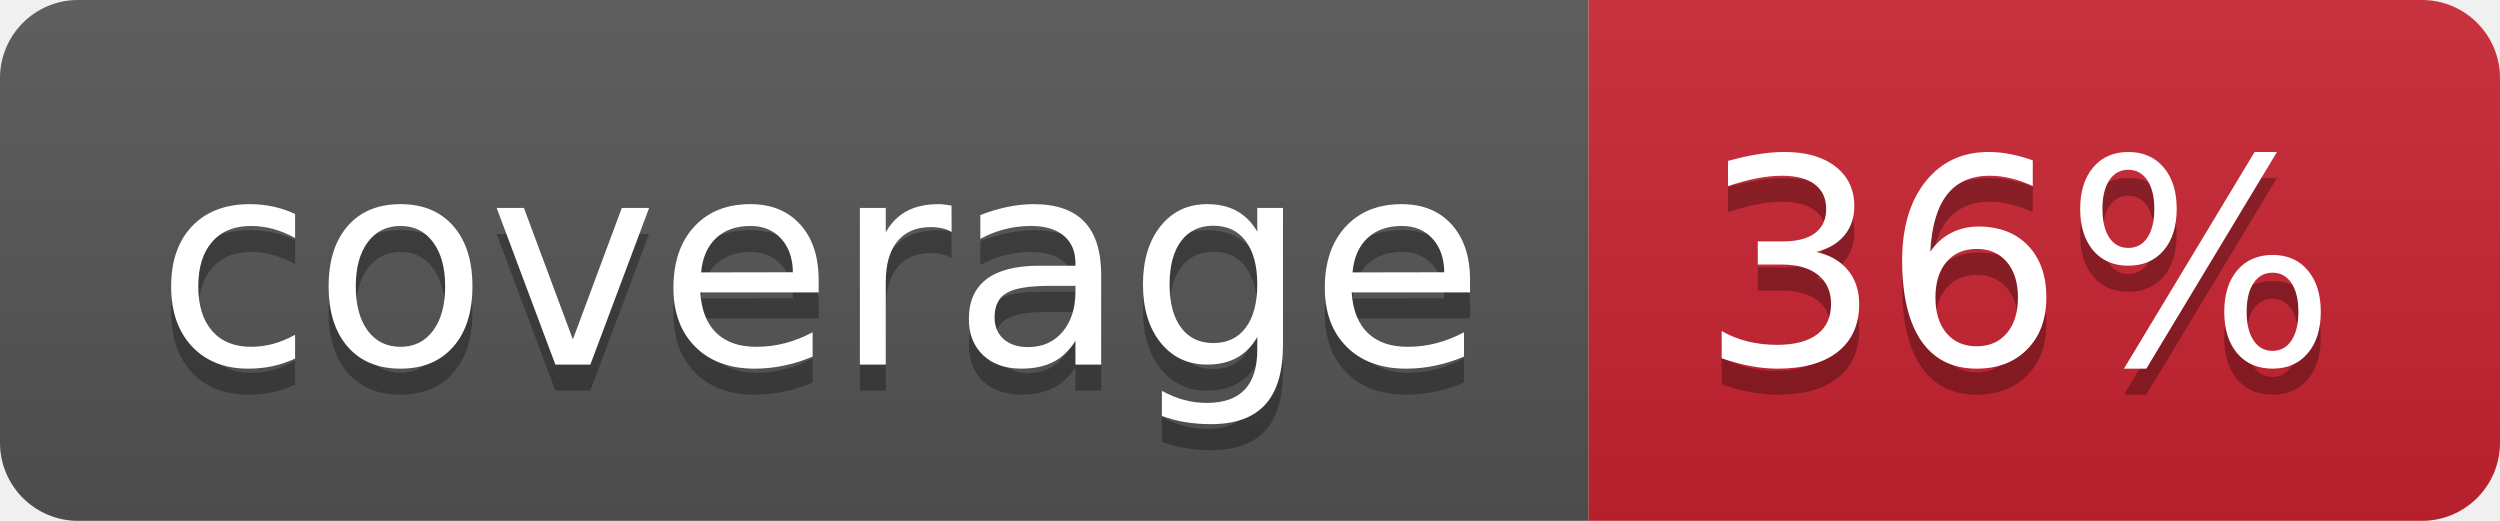
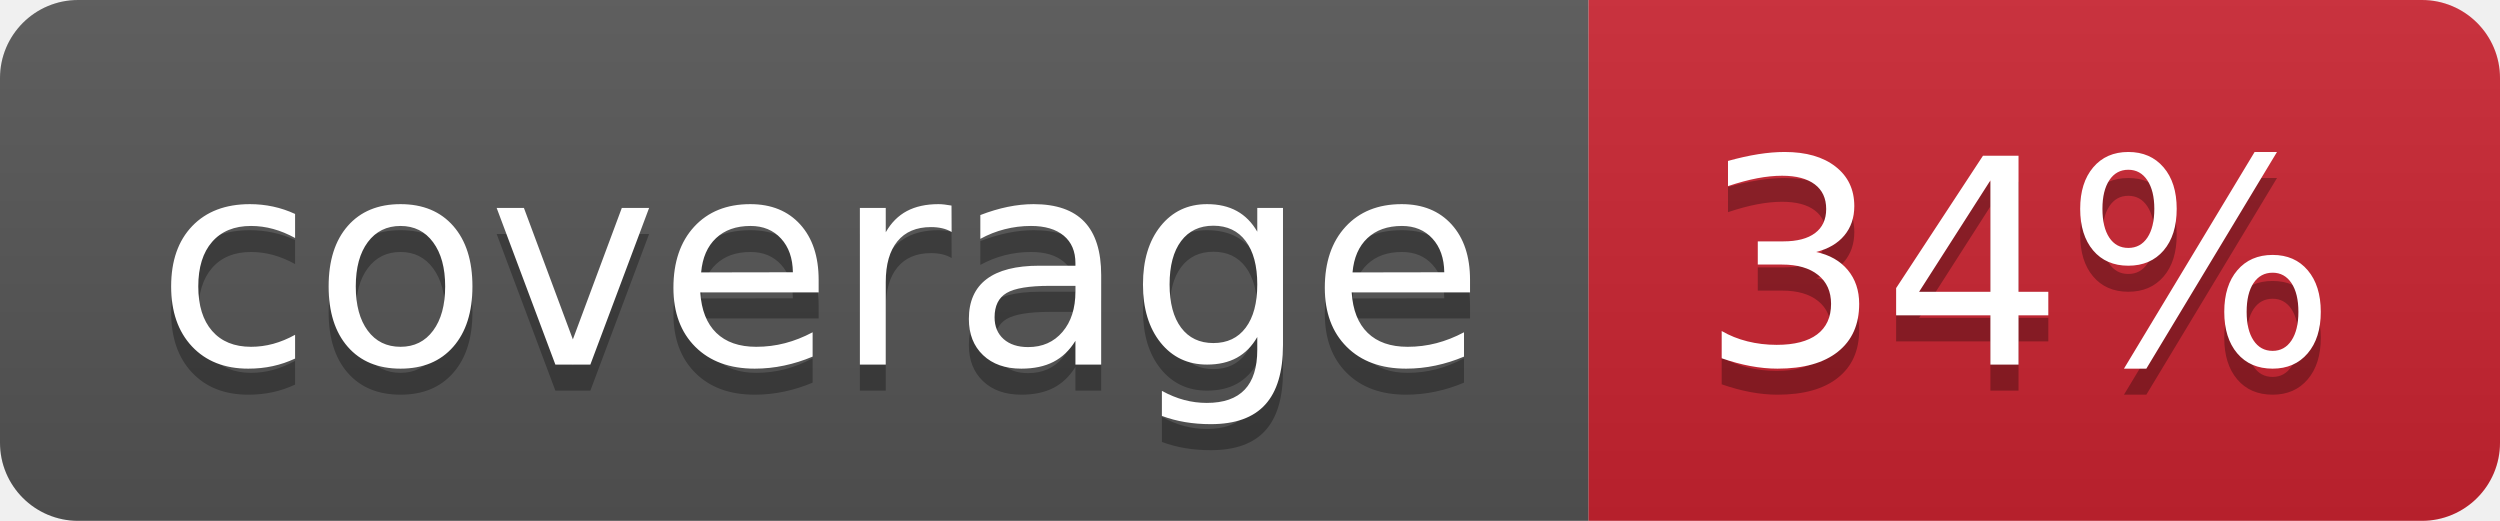
- <svg xmlns="http://www.w3.org/2000/svg" width="96" height="20" role="img" aria-label="coverage: 36%">
+ <svg xmlns="http://www.w3.org/2000/svg" width="96" height="20" role="img" aria-label="coverage: 34%">
  <linearGradient id="s" x2="0" y2="100%">
    <stop offset="0" stop-color="#bbb" stop-opacity=".1" />
    <stop offset="1" stop-opacity=".1" />
  </linearGradient>
  <clipPath id="r">
    <rect width="96" height="20" rx="3" fill="#fff" />
  </clipPath>
  <g clip-path="url(#r)">
    <rect width="61" height="20" fill="#555" />
    <rect x="61" width="35" height="20" fill="#cb2431" />
    <rect width="96" height="20" fill="url(#s)" />
  </g>
  <g fill="#fff" text-anchor="middle" font-family="Verdana,Geneva,DejaVu Sans,sans-serif" text-rendering="geometricPrecision" font-size="110">
    <text aria-hidden="true" x="315" y="150" fill="#010101" fill-opacity=".3" transform="scale(.1)" textLength="510">coverage</text>
    <text x="315" y="140" transform="scale(.1)" fill="#fff" textLength="510">coverage</text>
-     <text aria-hidden="true" x="775" y="150" fill="#010101" fill-opacity=".3" transform="scale(.1)" textLength="250">36%</text>
-     <text x="775" y="140" transform="scale(.1)" fill="#fff" textLength="250">36%</text>
+     <text aria-hidden="true" x="775" y="150" fill="#010101" fill-opacity=".3" transform="scale(.1)" textLength="250">34%</text>
+     <text x="775" y="140" transform="scale(.1)" fill="#fff" textLength="250">34%</text>
  </g>
</svg>
